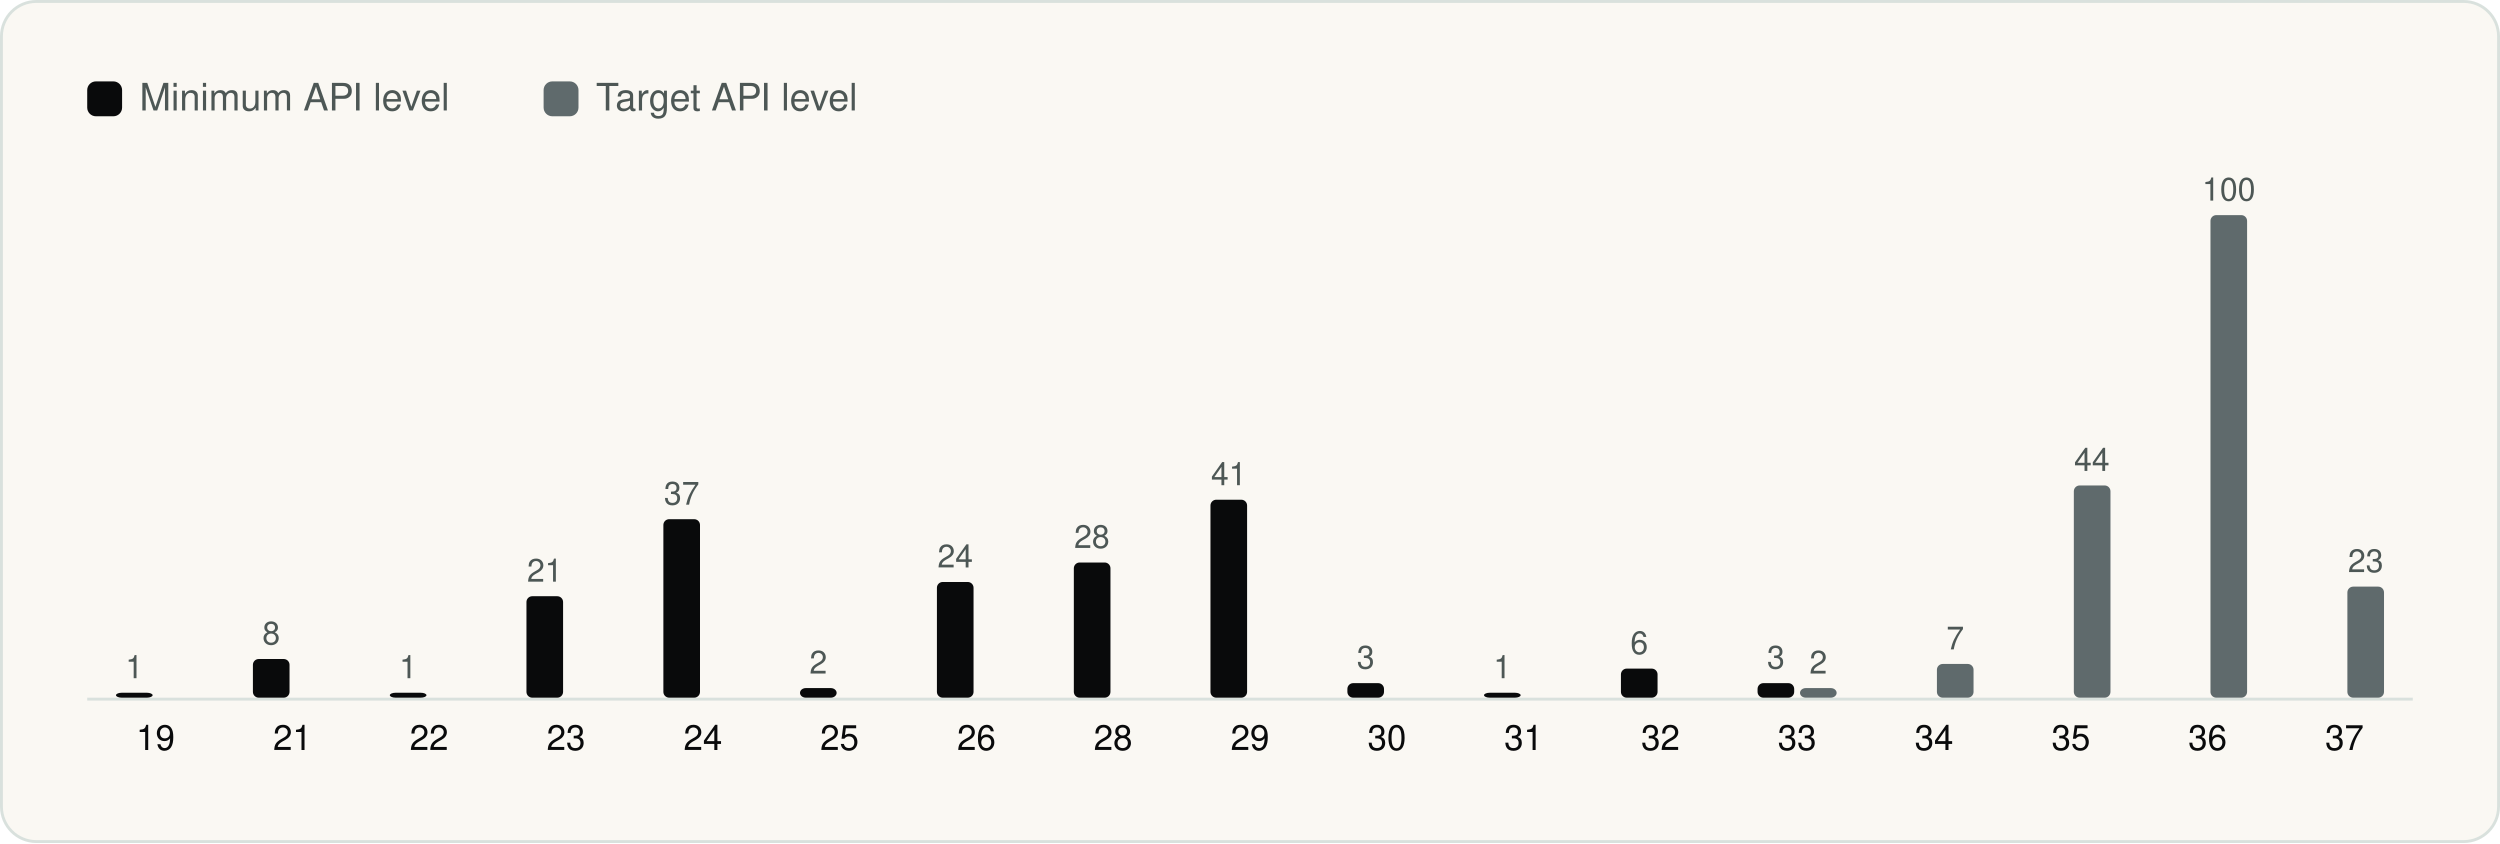
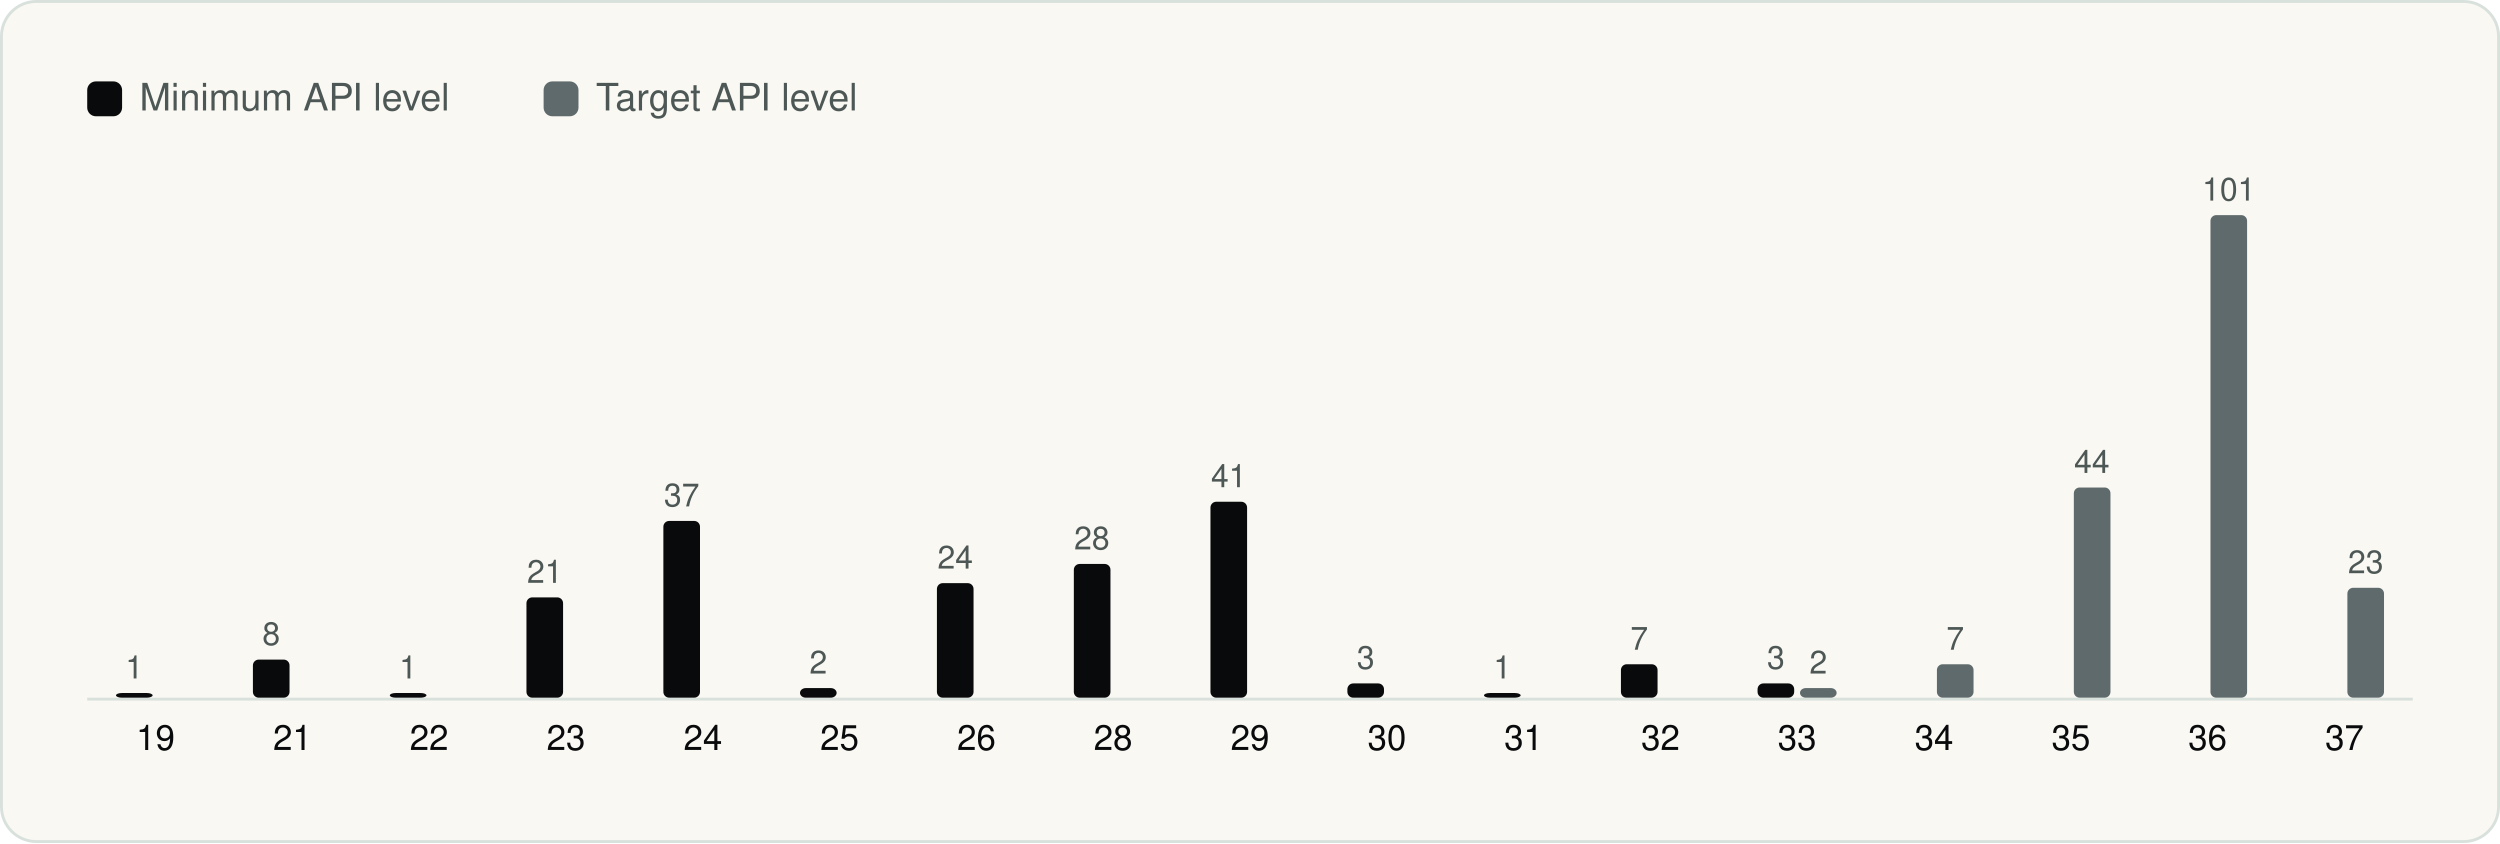
<svg xmlns="http://www.w3.org/2000/svg" viewBox="0 0 860 290" width="860" height="290" role="img" aria-label="Android API levels" font-family="Geist, -apple-system, BlinkMacSystemFont, 'Segoe UI', Helvetica, Arial, sans-serif">
  <rect x="0.5" y="0.5" width="859" height="289" rx="12" fill="#FAF8F3" stroke="#D9E1DD" />
  <g transform="translate(20 20)">
    <rect x="10" y="8" width="12" height="12" rx="3" fill="#090A0B" />
    <text x="28" y="18" font-size="13" fill="#4D5755">Minimum API level</text>
    <rect x="167.0" y="8" width="12" height="12" rx="3" fill="#5F6A6C" />
    <text x="185.0" y="18" font-size="13" fill="#4D5755">Target API level</text>
    <line x1="10" y1="220.5" x2="810" y2="220.5" stroke="#D9E1DD" />
-     <rect x="19.9" y="218.3" width="12.6" height="1.7" rx="2" fill="#090A0B" />
-     <text x="26.2" y="213.3" font-size="11" text-anchor="middle" fill="#4D5755">1</text>
+     <rect x="19.9" y="218.4" width="12.6" height="1.6" rx="2" fill="#090A0B" />
+     <text x="26.2" y="213.4" font-size="11" text-anchor="middle" fill="#4D5755">1</text>
    <text x="33.5" y="238.0" font-size="12" text-anchor="middle" fill="#090A0B">19</text>
-     <rect x="67.0" y="206.7" width="12.6" height="13.3" rx="2" fill="#090A0B" />
-     <text x="73.3" y="201.7" font-size="11" text-anchor="middle" fill="#4D5755">8</text>
+     <rect x="67.0" y="206.9" width="12.6" height="13.1" rx="2" fill="#090A0B" />
+     <text x="73.3" y="201.9" font-size="11" text-anchor="middle" fill="#4D5755">8</text>
    <text x="80.6" y="238.0" font-size="12" text-anchor="middle" fill="#090A0B">21</text>
-     <rect x="114.1" y="218.3" width="12.6" height="1.7" rx="2" fill="#090A0B" />
-     <text x="120.4" y="213.3" font-size="11" text-anchor="middle" fill="#4D5755">1</text>
+     <rect x="114.1" y="218.4" width="12.6" height="1.6" rx="2" fill="#090A0B" />
+     <text x="120.4" y="213.4" font-size="11" text-anchor="middle" fill="#4D5755">1</text>
    <text x="127.6" y="238.0" font-size="12" text-anchor="middle" fill="#090A0B">22</text>
-     <rect x="161.1" y="185.1" width="12.6" height="34.9" rx="2" fill="#090A0B" />
-     <text x="167.4" y="180.1" font-size="11" text-anchor="middle" fill="#4D5755">21</text>
+     <rect x="161.1" y="185.5" width="12.6" height="34.5" rx="2" fill="#090A0B" />
+     <text x="167.4" y="180.5" font-size="11" text-anchor="middle" fill="#4D5755">21</text>
    <text x="174.7" y="238.0" font-size="12" text-anchor="middle" fill="#090A0B">23</text>
-     <rect x="208.2" y="158.6" width="12.6" height="61.4" rx="2" fill="#090A0B" />
-     <text x="214.5" y="153.6" font-size="11" text-anchor="middle" fill="#4D5755">37</text>
+     <rect x="208.2" y="159.2" width="12.6" height="60.8" rx="2" fill="#090A0B" />
+     <text x="214.5" y="154.2" font-size="11" text-anchor="middle" fill="#4D5755">37</text>
    <text x="221.8" y="238.0" font-size="12" text-anchor="middle" fill="#090A0B">24</text>
    <rect x="255.2" y="216.7" width="12.6" height="3.3" rx="2" fill="#090A0B" />
    <text x="261.5" y="211.7" font-size="11" text-anchor="middle" fill="#4D5755">2</text>
    <text x="268.8" y="238.0" font-size="12" text-anchor="middle" fill="#090A0B">25</text>
-     <rect x="302.3" y="180.2" width="12.6" height="39.8" rx="2" fill="#090A0B" />
-     <text x="308.6" y="175.2" font-size="11" text-anchor="middle" fill="#4D5755">24</text>
+     <rect x="302.3" y="180.6" width="12.6" height="39.4" rx="2" fill="#090A0B" />
+     <text x="308.6" y="175.6" font-size="11" text-anchor="middle" fill="#4D5755">24</text>
    <text x="315.9" y="238.0" font-size="12" text-anchor="middle" fill="#090A0B">26</text>
-     <rect x="349.4" y="173.5" width="12.6" height="46.5" rx="2" fill="#090A0B" />
-     <text x="355.6" y="168.5" font-size="11" text-anchor="middle" fill="#4D5755">28</text>
+     <rect x="349.4" y="174.0" width="12.6" height="46.0" rx="2" fill="#090A0B" />
+     <text x="355.6" y="169.0" font-size="11" text-anchor="middle" fill="#4D5755">28</text>
    <text x="362.9" y="238.0" font-size="12" text-anchor="middle" fill="#090A0B">28</text>
-     <rect x="396.4" y="151.9" width="12.6" height="68.1" rx="2" fill="#090A0B" />
-     <text x="402.7" y="146.9" font-size="11" text-anchor="middle" fill="#4D5755">41</text>
+     <rect x="396.4" y="152.6" width="12.6" height="67.4" rx="2" fill="#090A0B" />
+     <text x="402.7" y="147.6" font-size="11" text-anchor="middle" fill="#4D5755">41</text>
    <text x="410.0" y="238.0" font-size="12" text-anchor="middle" fill="#090A0B">29</text>
-     <rect x="443.5" y="215.0" width="12.6" height="5.0" rx="2" fill="#090A0B" />
-     <text x="449.8" y="210.0" font-size="11" text-anchor="middle" fill="#4D5755">3</text>
+     <rect x="443.5" y="215.1" width="12.6" height="4.9" rx="2" fill="#090A0B" />
+     <text x="449.8" y="210.1" font-size="11" text-anchor="middle" fill="#4D5755">3</text>
    <text x="457.1" y="238.0" font-size="12" text-anchor="middle" fill="#090A0B">30</text>
-     <rect x="490.5" y="218.3" width="12.6" height="1.7" rx="2" fill="#090A0B" />
-     <text x="496.8" y="213.3" font-size="11" text-anchor="middle" fill="#4D5755">1</text>
+     <rect x="490.5" y="218.4" width="12.6" height="1.6" rx="2" fill="#090A0B" />
+     <text x="496.8" y="213.4" font-size="11" text-anchor="middle" fill="#4D5755">1</text>
    <text x="504.1" y="238.0" font-size="12" text-anchor="middle" fill="#090A0B">31</text>
-     <rect x="537.6" y="210.0" width="12.6" height="10.0" rx="2" fill="#090A0B" />
-     <text x="543.9" y="205.0" font-size="11" text-anchor="middle" fill="#4D5755">6</text>
+     <rect x="537.6" y="208.5" width="12.6" height="11.5" rx="2" fill="#090A0B" />
+     <text x="543.9" y="203.5" font-size="11" text-anchor="middle" fill="#4D5755">7</text>
    <text x="551.2" y="238.0" font-size="12" text-anchor="middle" fill="#090A0B">32</text>
-     <rect x="584.6" y="215.0" width="12.6" height="5.0" rx="2" fill="#090A0B" />
-     <text x="590.9" y="210.0" font-size="11" text-anchor="middle" fill="#4D5755">3</text>
+     <rect x="584.6" y="215.1" width="12.6" height="4.9" rx="2" fill="#090A0B" />
+     <text x="590.9" y="210.1" font-size="11" text-anchor="middle" fill="#4D5755">3</text>
    <rect x="599.2" y="216.7" width="12.6" height="3.3" rx="2" fill="#5F6A6C" />
    <text x="605.5" y="211.7" font-size="11" text-anchor="middle" fill="#4D5755">2</text>
    <text x="598.2" y="238.0" font-size="12" text-anchor="middle" fill="#090A0B">33</text>
-     <rect x="646.3" y="208.4" width="12.6" height="11.6" rx="2" fill="#5F6A6C" />
-     <text x="652.6" y="203.4" font-size="11" text-anchor="middle" fill="#4D5755">7</text>
+     <rect x="646.3" y="208.5" width="12.6" height="11.5" rx="2" fill="#5F6A6C" />
+     <text x="652.6" y="203.5" font-size="11" text-anchor="middle" fill="#4D5755">7</text>
    <text x="645.3" y="238.0" font-size="12" text-anchor="middle" fill="#090A0B">34</text>
-     <rect x="693.4" y="147.0" width="12.6" height="73.0" rx="2" fill="#5F6A6C" />
-     <text x="699.6" y="142.0" font-size="11" text-anchor="middle" fill="#4D5755">44</text>
+     <rect x="693.4" y="147.7" width="12.6" height="72.3" rx="2" fill="#5F6A6C" />
+     <text x="699.6" y="142.7" font-size="11" text-anchor="middle" fill="#4D5755">44</text>
    <text x="692.4" y="238.0" font-size="12" text-anchor="middle" fill="#090A0B">35</text>
    <rect x="740.4" y="54.0" width="12.6" height="166.0" rx="2" fill="#5F6A6C" />
-     <text x="746.7" y="49.0" font-size="11" text-anchor="middle" fill="#4D5755">100</text>
+     <text x="746.7" y="49.0" font-size="11" text-anchor="middle" fill="#4D5755">101</text>
    <text x="739.4" y="238.0" font-size="12" text-anchor="middle" fill="#090A0B">36</text>
-     <rect x="787.5" y="181.8" width="12.6" height="38.2" rx="2" fill="#5F6A6C" />
-     <text x="793.8" y="176.8" font-size="11" text-anchor="middle" fill="#4D5755">23</text>
+     <rect x="787.5" y="182.2" width="12.6" height="37.8" rx="2" fill="#5F6A6C" />
+     <text x="793.8" y="177.2" font-size="11" text-anchor="middle" fill="#4D5755">23</text>
    <text x="786.5" y="238.0" font-size="12" text-anchor="middle" fill="#090A0B">37</text>
  </g>
</svg>
